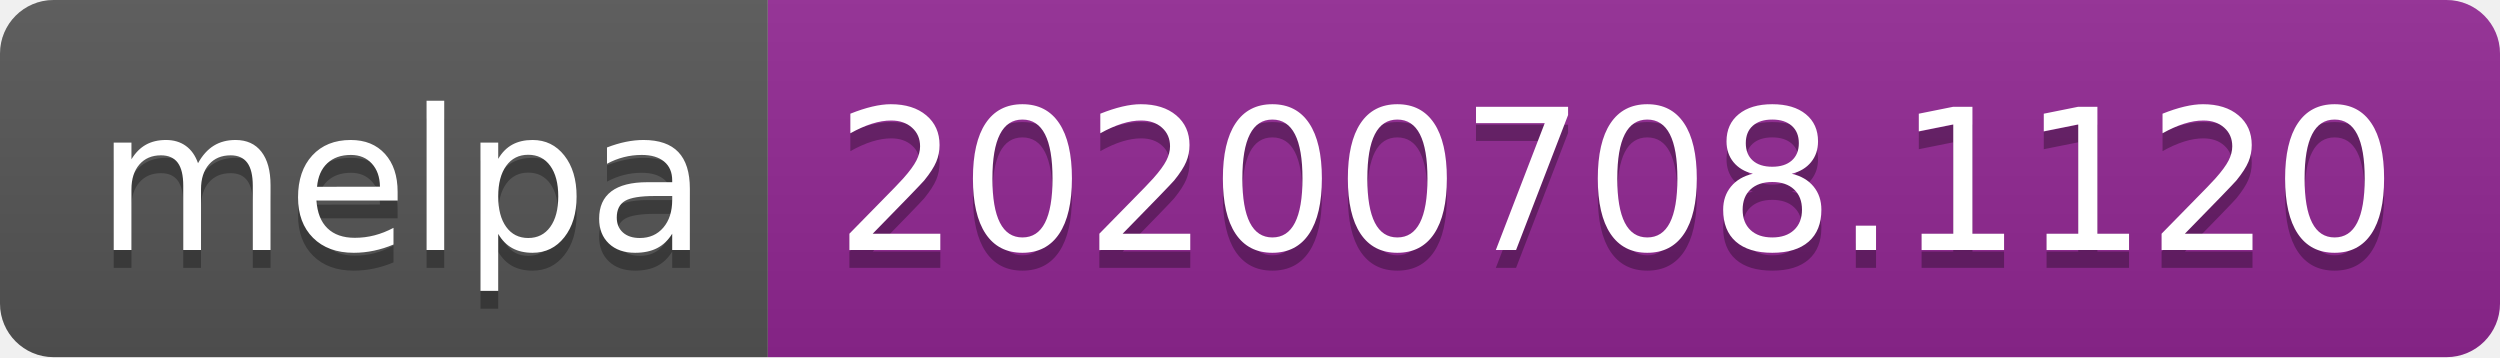
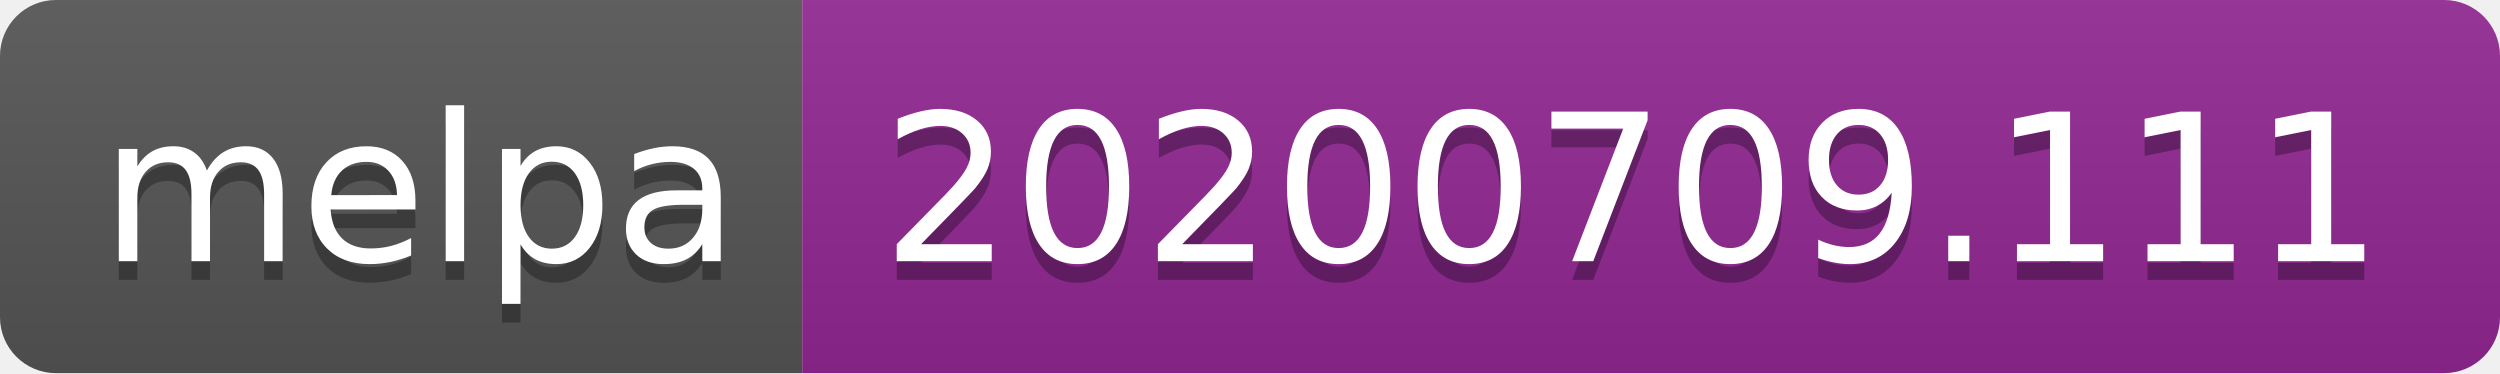
- <svg xmlns="http://www.w3.org/2000/svg" width="140" height="20">
+ <svg xmlns="http://www.w3.org/2000/svg" width="134" height="20">
  <linearGradient id="s" x2="0" y2="100%">
    <stop offset="0" stop-color="#bbb" stop-opacity=".1" />
    <stop offset="1" stop-opacity=".1" />
  </linearGradient>
  <clipPath id="r">
-     <rect width="140" height="20" rx="3" fill="#fff" />
+     <rect width="134" height="20" rx="3" fill="#fff" />
  </clipPath>
  <g clip-path="url(#r)">
    <rect width="43" height="20" fill="#555" />
-     <rect x="43" width="97" height="20" fill="#922793" />
-     <rect width="140" height="20" fill="url(#s)" />
+     <rect x="43" width="91" height="20" fill="#922793" />
+     <rect width="134" height="20" fill="url(#s)" />
  </g>
  <g fill="#fff" text-anchor="middle" font-family="Verdana,Geneva,DejaVu Sans,sans-serif" text-rendering="geometricPrecision" font-size="110">
    <text x="225" y="150" fill="#010101" fill-opacity=".3" transform="scale(.1)" textLength="330">melpa</text>
    <text x="225" y="140" transform="scale(.1)" textLength="330">melpa</text>
-     <text x="905" y="150" fill="#010101" fill-opacity=".3" transform="scale(.1)" textLength="870">20200708.1120</text>
-     <text x="905" y="140" transform="scale(.1)" textLength="870">20200708.1120</text>
+     <text x="875" y="150" fill="#010101" fill-opacity=".3" transform="scale(.1)" textLength="810">20200709.111</text>
+     <text x="875" y="140" transform="scale(.1)" textLength="810">20200709.111</text>
  </g>
</svg>
